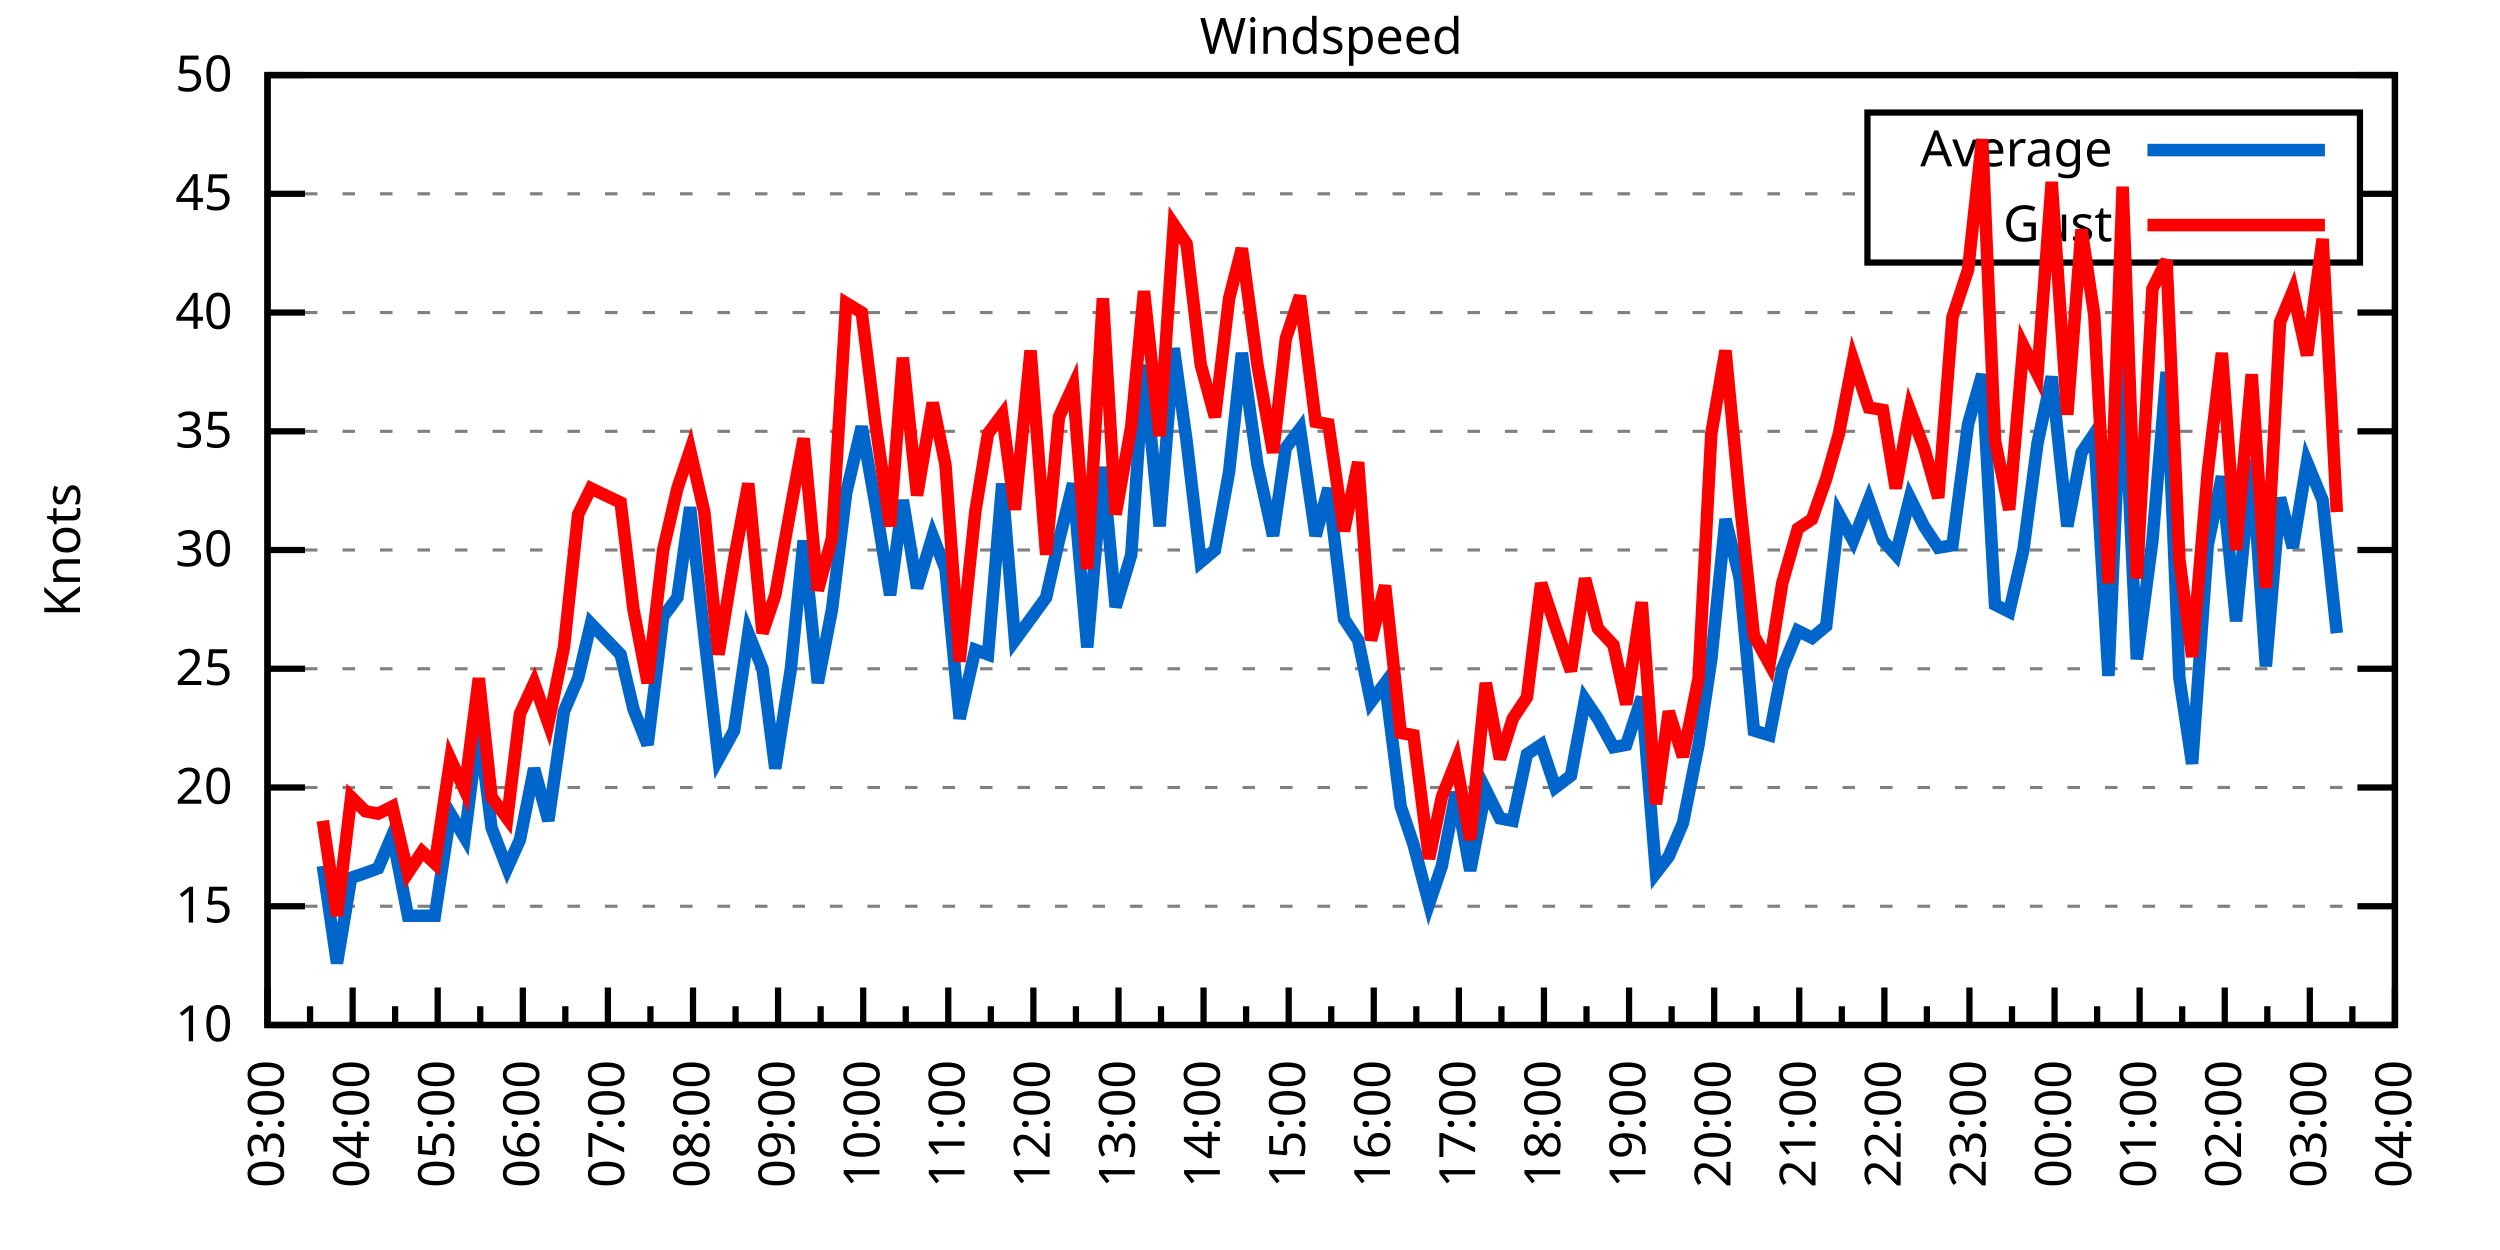
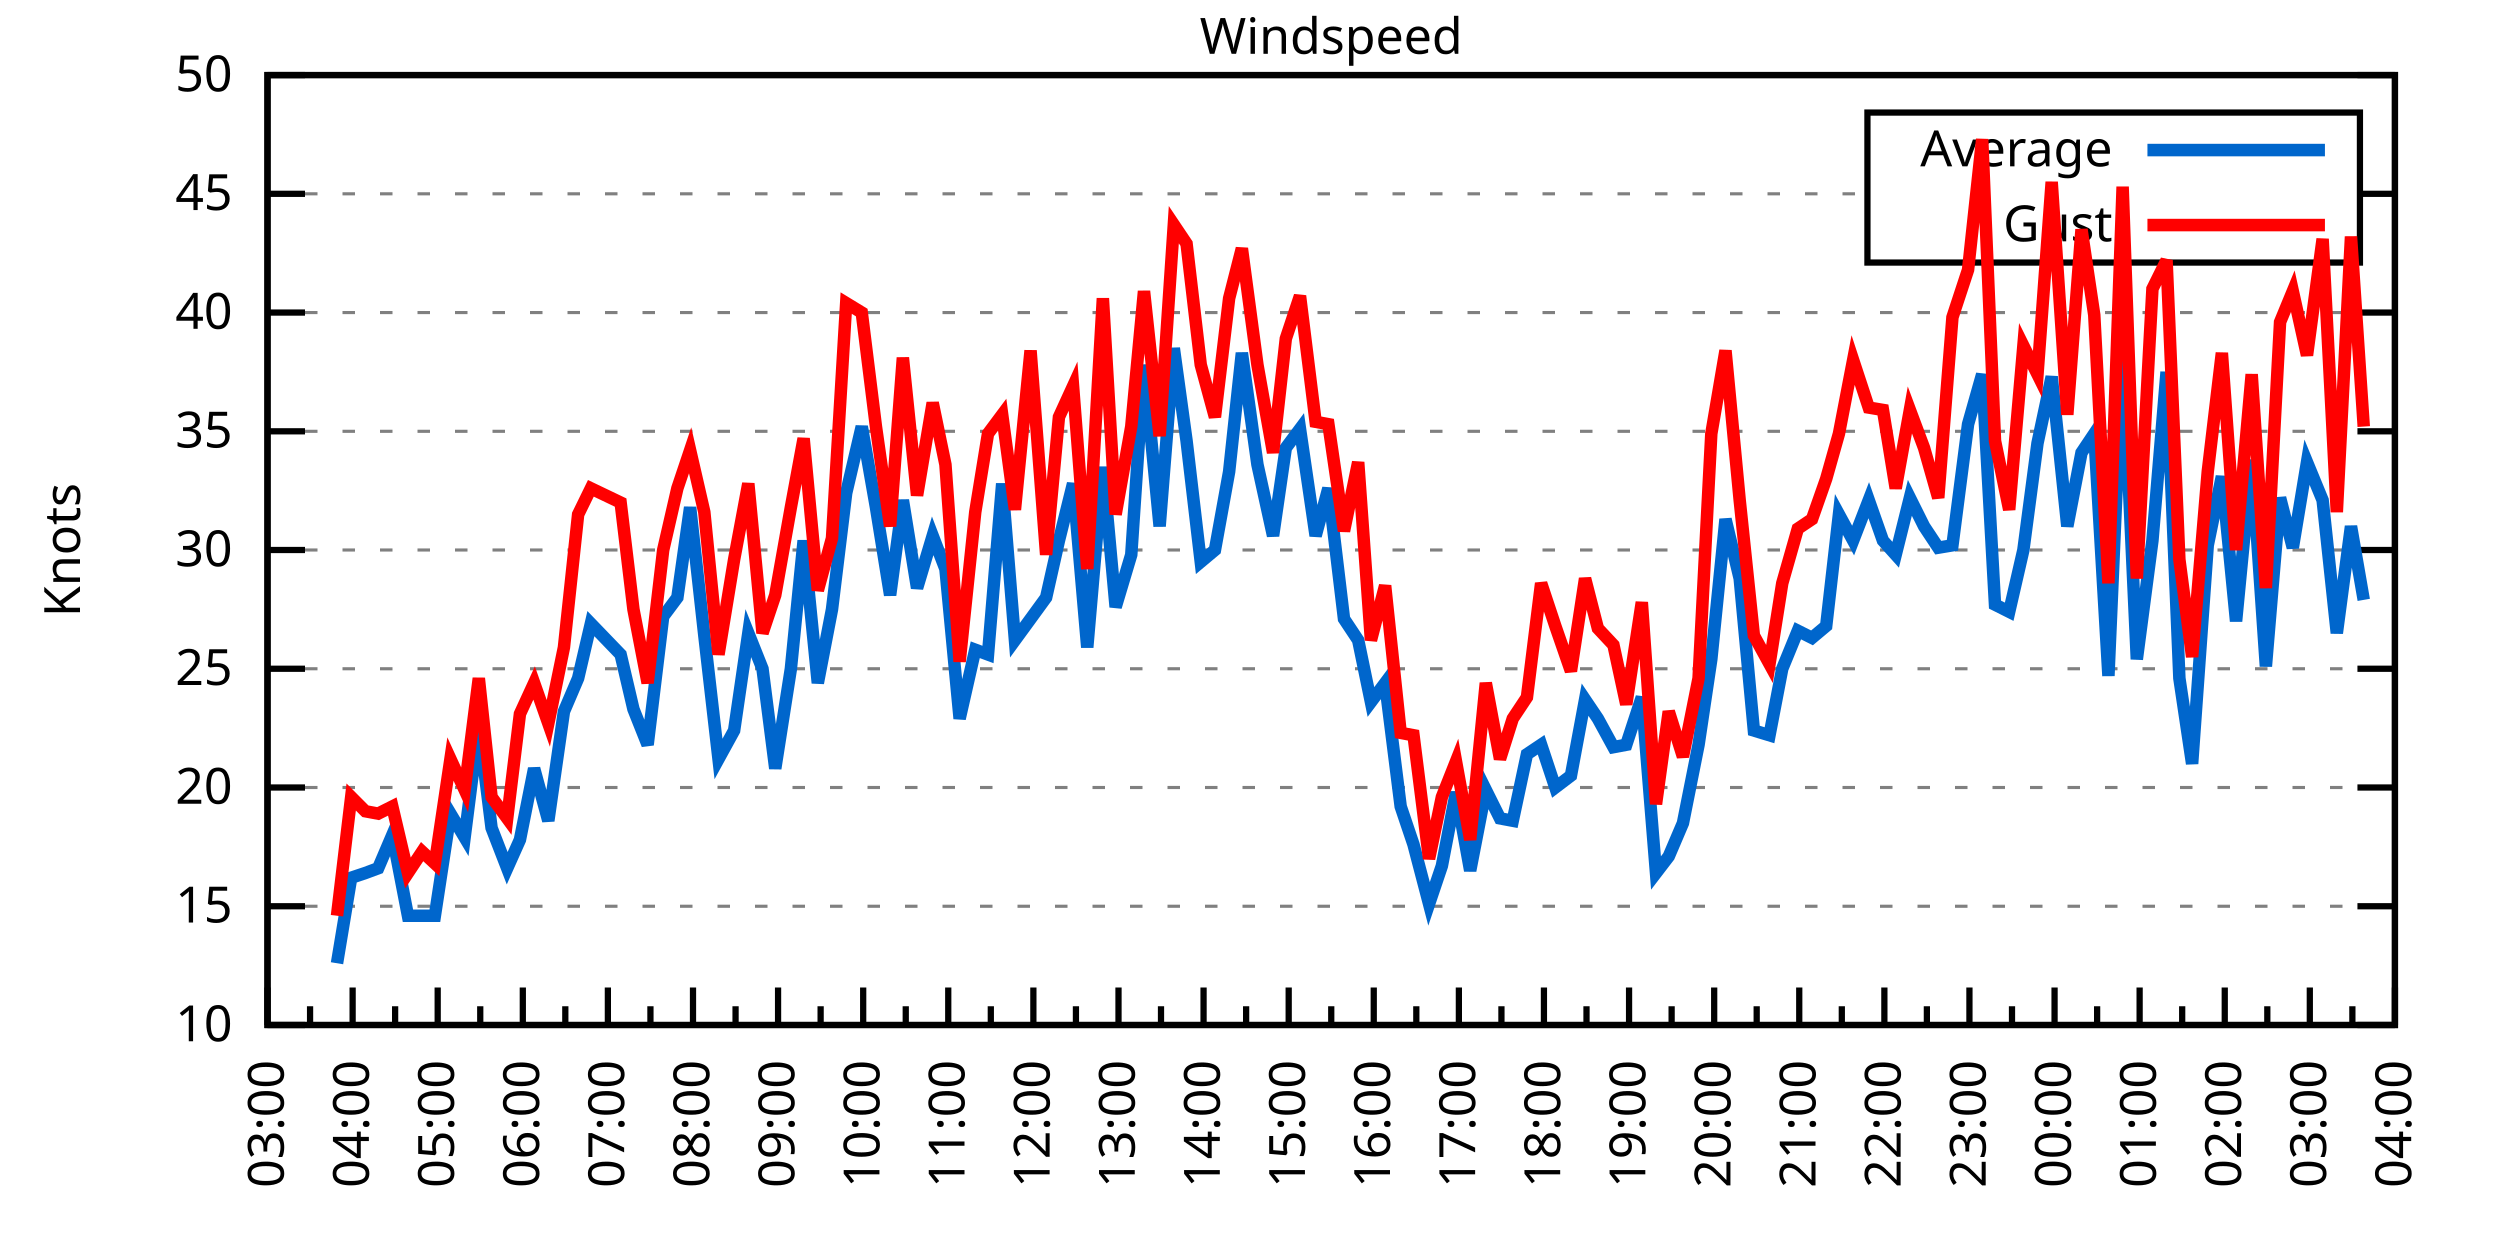
<svg xmlns="http://www.w3.org/2000/svg" xmlns:xlink="http://www.w3.org/1999/xlink" width="400" height="200" viewBox="0 0 400 200">
  <g id="gnuplot_canvas">
    <rect x="0" y="0" width="400" height="200" fill="none" />
    <defs>
      <circle id="gpDot" r="0.5" stroke-width="0.5" stroke="currentColor" />
      <path id="gpPt0" stroke-width="0.333" stroke="currentColor" d="M-1,0 h2 M0,-1 v2" />
      <path id="gpPt1" stroke-width="0.333" stroke="currentColor" d="M-1,-1 L1,1 M1,-1 L-1,1" />
      <path id="gpPt2" stroke-width="0.333" stroke="currentColor" d="M-1,0 L1,0 M0,-1 L0,1 M-1,-1 L1,1 M-1,1 L1,-1" />
      <rect id="gpPt3" stroke-width="0.333" stroke="currentColor" x="-1" y="-1" width="2" height="2" />
      <rect id="gpPt4" stroke-width="0.333" stroke="currentColor" fill="currentColor" x="-1" y="-1" width="2" height="2" />
      <circle id="gpPt5" stroke-width="0.333" stroke="currentColor" cx="0" cy="0" r="1" />
      <use xlink:href="#gpPt5" id="gpPt6" fill="currentColor" stroke="none" />
      <path id="gpPt7" stroke-width="0.333" stroke="currentColor" d="M0,-1.33 L-1.33,0.67 L1.33,0.67 z" />
      <use xlink:href="#gpPt7" id="gpPt8" fill="currentColor" stroke="none" />
      <use xlink:href="#gpPt7" id="gpPt9" stroke="currentColor" transform="rotate(180)" />
      <use xlink:href="#gpPt9" id="gpPt10" fill="currentColor" stroke="none" />
      <use xlink:href="#gpPt3" id="gpPt11" stroke="currentColor" transform="rotate(45)" />
      <use xlink:href="#gpPt11" id="gpPt12" fill="currentColor" stroke="none" />
      <path id="gpPt13" stroke-width="0.333" stroke="currentColor" d="M0,1.330 L1.265,0.411 L0.782,-1.067 L-0.782,-1.076 L-1.265,0.411 z" />
      <use xlink:href="#gpPt13" id="gpPt14" fill="currentColor" stroke="none" />
      <filter id="textbox" filterUnits="objectBoundingBox" x="0" y="0" height="1" width="1">
        <feFlood flood-color="white" flood-opacity="1" result="bgnd" />
        <feComposite in="SourceGraphic" in2="bgnd" operator="atop" />
      </filter>
      <filter id="greybox" filterUnits="objectBoundingBox" x="0" y="0" height="1" width="1">
        <feFlood flood-color="lightgrey" flood-opacity="1" result="grey" />
        <feComposite in="SourceGraphic" in2="grey" operator="atop" />
      </filter>
    </defs>
    <g fill="none" color="white" stroke="currentColor" stroke-width="1.00" stroke-linecap="butt" stroke-linejoin="miter">
</g>
    <g fill="none" color="black" stroke="currentColor" stroke-width="1.00" stroke-linecap="butt" stroke-linejoin="miter">
      <g stroke="none" shape-rendering="crispEdges">
        <polygon fill="rgb(255, 255, 255)" points="42.80,164.00 383.18,164.00 383.18,12.02 42.80,12.02 " />
      </g>
    </g>
    <g fill="none" color="black" stroke="currentColor" stroke-width="1.00" stroke-linecap="butt" stroke-linejoin="miter">
</g>
    <g fill="none" color="black" stroke="black" stroke-width="0.50" stroke-linecap="butt" stroke-linejoin="miter">
</g>
    <g fill="none" color="gray" stroke="currentColor" stroke-width="0.50" stroke-linecap="butt" stroke-linejoin="miter">
      <path stroke="gray" stroke-dasharray="2,4" class="gridline" d="M42.80,164.00 L383.19,164.00  " />
    </g>
    <g fill="none" color="gray" stroke="gray" stroke-width="1.00" stroke-linecap="butt" stroke-linejoin="miter">
</g>
    <g fill="none" color="black" stroke="currentColor" stroke-width="1.00" stroke-linecap="butt" stroke-linejoin="miter">
      <path stroke="black" d="M42.80,164.00 L48.80,164.00 M383.19,164.00 L377.19,164.00  " />
      <g transform="translate(37.20,166.60)" stroke="none" fill="black" font-family="Sans" font-size="8.00" text-anchor="end">
        <text>
          <tspan font-family="Sans"> 10</tspan>
        </text>
      </g>
    </g>
    <g fill="none" color="black" stroke="currentColor" stroke-width="1.00" stroke-linecap="butt" stroke-linejoin="miter">
</g>
    <g fill="none" color="black" stroke="black" stroke-width="0.50" stroke-linecap="butt" stroke-linejoin="miter">
</g>
    <g fill="none" color="gray" stroke="currentColor" stroke-width="0.50" stroke-linecap="butt" stroke-linejoin="miter">
      <path stroke="gray" stroke-dasharray="2,4" class="gridline" d="M42.80,145.00 L383.19,145.00  " />
    </g>
    <g fill="none" color="gray" stroke="gray" stroke-width="1.00" stroke-linecap="butt" stroke-linejoin="miter">
</g>
    <g fill="none" color="black" stroke="currentColor" stroke-width="1.00" stroke-linecap="butt" stroke-linejoin="miter">
      <path stroke="black" d="M42.80,145.00 L48.80,145.00 M383.19,145.00 L377.19,145.00  " />
      <g transform="translate(37.20,147.60)" stroke="none" fill="black" font-family="Sans" font-size="8.00" text-anchor="end">
        <text>
          <tspan font-family="Sans"> 15</tspan>
        </text>
      </g>
    </g>
    <g fill="none" color="black" stroke="currentColor" stroke-width="1.00" stroke-linecap="butt" stroke-linejoin="miter">
</g>
    <g fill="none" color="black" stroke="black" stroke-width="0.50" stroke-linecap="butt" stroke-linejoin="miter">
</g>
    <g fill="none" color="gray" stroke="currentColor" stroke-width="0.50" stroke-linecap="butt" stroke-linejoin="miter">
      <path stroke="gray" stroke-dasharray="2,4" class="gridline" d="M42.80,126.00 L383.19,126.00  " />
    </g>
    <g fill="none" color="gray" stroke="gray" stroke-width="1.00" stroke-linecap="butt" stroke-linejoin="miter">
</g>
    <g fill="none" color="black" stroke="currentColor" stroke-width="1.00" stroke-linecap="butt" stroke-linejoin="miter">
      <path stroke="black" d="M42.80,126.00 L48.80,126.00 M383.19,126.00 L377.19,126.00  " />
      <g transform="translate(37.20,128.60)" stroke="none" fill="black" font-family="Sans" font-size="8.00" text-anchor="end">
        <text>
          <tspan font-family="Sans"> 20</tspan>
        </text>
      </g>
    </g>
    <g fill="none" color="black" stroke="currentColor" stroke-width="1.00" stroke-linecap="butt" stroke-linejoin="miter">
</g>
    <g fill="none" color="black" stroke="black" stroke-width="0.50" stroke-linecap="butt" stroke-linejoin="miter">
</g>
    <g fill="none" color="gray" stroke="currentColor" stroke-width="0.50" stroke-linecap="butt" stroke-linejoin="miter">
      <path stroke="gray" stroke-dasharray="2,4" class="gridline" d="M42.80,107.00 L383.19,107.00  " />
    </g>
    <g fill="none" color="gray" stroke="gray" stroke-width="1.00" stroke-linecap="butt" stroke-linejoin="miter">
</g>
    <g fill="none" color="black" stroke="currentColor" stroke-width="1.00" stroke-linecap="butt" stroke-linejoin="miter">
      <path stroke="black" d="M42.80,107.00 L48.80,107.00 M383.19,107.00 L377.19,107.00  " />
      <g transform="translate(37.20,109.60)" stroke="none" fill="black" font-family="Sans" font-size="8.00" text-anchor="end">
        <text>
          <tspan font-family="Sans"> 25</tspan>
        </text>
      </g>
    </g>
    <g fill="none" color="black" stroke="currentColor" stroke-width="1.00" stroke-linecap="butt" stroke-linejoin="miter">
</g>
    <g fill="none" color="black" stroke="black" stroke-width="0.50" stroke-linecap="butt" stroke-linejoin="miter">
</g>
    <g fill="none" color="gray" stroke="currentColor" stroke-width="0.50" stroke-linecap="butt" stroke-linejoin="miter">
      <path stroke="gray" stroke-dasharray="2,4" class="gridline" d="M42.80,88.00 L383.19,88.00  " />
    </g>
    <g fill="none" color="gray" stroke="gray" stroke-width="1.00" stroke-linecap="butt" stroke-linejoin="miter">
</g>
    <g fill="none" color="black" stroke="currentColor" stroke-width="1.00" stroke-linecap="butt" stroke-linejoin="miter">
      <path stroke="black" d="M42.80,88.00 L48.80,88.00 M383.19,88.00 L377.19,88.00  " />
      <g transform="translate(37.20,90.60)" stroke="none" fill="black" font-family="Sans" font-size="8.00" text-anchor="end">
        <text>
          <tspan font-family="Sans"> 30</tspan>
        </text>
      </g>
    </g>
    <g fill="none" color="black" stroke="currentColor" stroke-width="1.00" stroke-linecap="butt" stroke-linejoin="miter">
</g>
    <g fill="none" color="black" stroke="black" stroke-width="0.50" stroke-linecap="butt" stroke-linejoin="miter">
</g>
    <g fill="none" color="gray" stroke="currentColor" stroke-width="0.50" stroke-linecap="butt" stroke-linejoin="miter">
      <path stroke="gray" stroke-dasharray="2,4" class="gridline" d="M42.80,69.01 L383.19,69.01  " />
    </g>
    <g fill="none" color="gray" stroke="gray" stroke-width="1.00" stroke-linecap="butt" stroke-linejoin="miter">
</g>
    <g fill="none" color="black" stroke="currentColor" stroke-width="1.00" stroke-linecap="butt" stroke-linejoin="miter">
      <path stroke="black" d="M42.80,69.01 L48.80,69.01 M383.19,69.01 L377.19,69.01  " />
      <g transform="translate(37.20,71.61)" stroke="none" fill="black" font-family="Sans" font-size="8.00" text-anchor="end">
        <text>
          <tspan font-family="Sans"> 35</tspan>
        </text>
      </g>
    </g>
    <g fill="none" color="black" stroke="currentColor" stroke-width="1.00" stroke-linecap="butt" stroke-linejoin="miter">
</g>
    <g fill="none" color="black" stroke="black" stroke-width="0.50" stroke-linecap="butt" stroke-linejoin="miter">
</g>
    <g fill="none" color="gray" stroke="currentColor" stroke-width="0.50" stroke-linecap="butt" stroke-linejoin="miter">
      <path stroke="gray" stroke-dasharray="2,4" class="gridline" d="M42.80,50.01 L383.19,50.01  " />
    </g>
    <g fill="none" color="gray" stroke="gray" stroke-width="1.00" stroke-linecap="butt" stroke-linejoin="miter">
</g>
    <g fill="none" color="black" stroke="currentColor" stroke-width="1.00" stroke-linecap="butt" stroke-linejoin="miter">
      <path stroke="black" d="M42.80,50.01 L48.80,50.01 M383.19,50.01 L377.19,50.01  " />
      <g transform="translate(37.20,52.61)" stroke="none" fill="black" font-family="Sans" font-size="8.00" text-anchor="end">
        <text>
          <tspan font-family="Sans"> 40</tspan>
        </text>
      </g>
    </g>
    <g fill="none" color="black" stroke="currentColor" stroke-width="1.00" stroke-linecap="butt" stroke-linejoin="miter">
</g>
    <g fill="none" color="black" stroke="black" stroke-width="0.50" stroke-linecap="butt" stroke-linejoin="miter">
</g>
    <g fill="none" color="gray" stroke="currentColor" stroke-width="0.50" stroke-linecap="butt" stroke-linejoin="miter">
      <path stroke="gray" stroke-dasharray="2,4" class="gridline" d="M42.80,31.01 L298.79,31.01 M377.59,31.01 L383.19,31.01  " />
    </g>
    <g fill="none" color="gray" stroke="gray" stroke-width="1.00" stroke-linecap="butt" stroke-linejoin="miter">
</g>
    <g fill="none" color="black" stroke="currentColor" stroke-width="1.00" stroke-linecap="butt" stroke-linejoin="miter">
      <path stroke="black" d="M42.80,31.01 L48.80,31.01 M383.19,31.01 L377.19,31.01  " />
      <g transform="translate(37.20,33.61)" stroke="none" fill="black" font-family="Sans" font-size="8.00" text-anchor="end">
        <text>
          <tspan font-family="Sans"> 45</tspan>
        </text>
      </g>
    </g>
    <g fill="none" color="black" stroke="currentColor" stroke-width="1.00" stroke-linecap="butt" stroke-linejoin="miter">
</g>
    <g fill="none" color="black" stroke="black" stroke-width="0.50" stroke-linecap="butt" stroke-linejoin="miter">
</g>
    <g fill="none" color="gray" stroke="currentColor" stroke-width="0.50" stroke-linecap="butt" stroke-linejoin="miter">
      <path stroke="gray" stroke-dasharray="2,4" class="gridline" d="M42.80,12.01 L383.19,12.01  " />
    </g>
    <g fill="none" color="gray" stroke="gray" stroke-width="1.00" stroke-linecap="butt" stroke-linejoin="miter">
</g>
    <g fill="none" color="black" stroke="currentColor" stroke-width="1.00" stroke-linecap="butt" stroke-linejoin="miter">
      <path stroke="black" d="M42.80,12.01 L48.80,12.01 M383.19,12.01 L377.19,12.01  " />
      <g transform="translate(37.20,14.61)" stroke="none" fill="black" font-family="Sans" font-size="8.00" text-anchor="end">
        <text>
          <tspan font-family="Sans"> 50</tspan>
        </text>
      </g>
    </g>
    <g fill="none" color="black" stroke="currentColor" stroke-width="1.00" stroke-linecap="butt" stroke-linejoin="miter">
      <path stroke="black" d="M42.80,164.00 L42.80,158.00  " />
      <g transform="translate(45.40,169.60) rotate(270)" stroke="none" fill="black" font-family="Sans" font-size="8.00" text-anchor="end">
        <text>
          <tspan font-family="Sans">03:00</tspan>
        </text>
      </g>
    </g>
    <g fill="none" color="black" stroke="currentColor" stroke-width="1.00" stroke-linecap="butt" stroke-linejoin="miter">
      <path stroke="black" d="M49.61,164.00 L49.61,161.00 M56.42,164.00 L56.42,158.00  " />
      <g transform="translate(59.02,169.60) rotate(270)" stroke="none" fill="black" font-family="Sans" font-size="8.00" text-anchor="end">
        <text>
          <tspan font-family="Sans">04:00</tspan>
        </text>
      </g>
    </g>
    <g fill="none" color="black" stroke="currentColor" stroke-width="1.00" stroke-linecap="butt" stroke-linejoin="miter">
      <path stroke="black" d="M63.22,164.00 L63.22,161.00 M70.03,164.00 L70.03,158.00  " />
      <g transform="translate(72.63,169.60) rotate(270)" stroke="none" fill="black" font-family="Sans" font-size="8.00" text-anchor="end">
        <text>
          <tspan font-family="Sans">05:00</tspan>
        </text>
      </g>
    </g>
    <g fill="none" color="black" stroke="currentColor" stroke-width="1.00" stroke-linecap="butt" stroke-linejoin="miter">
      <path stroke="black" d="M76.84,164.00 L76.84,161.00 M83.65,164.00 L83.65,158.00  " />
      <g transform="translate(86.25,169.60) rotate(270)" stroke="none" fill="black" font-family="Sans" font-size="8.00" text-anchor="end">
        <text>
          <tspan font-family="Sans">06:00</tspan>
        </text>
      </g>
    </g>
    <g fill="none" color="black" stroke="currentColor" stroke-width="1.00" stroke-linecap="butt" stroke-linejoin="miter">
      <path stroke="black" d="M90.45,164.00 L90.45,161.00 M97.26,164.00 L97.26,158.00  " />
      <g transform="translate(99.86,169.60) rotate(270)" stroke="none" fill="black" font-family="Sans" font-size="8.00" text-anchor="end">
        <text>
          <tspan font-family="Sans">07:00</tspan>
        </text>
      </g>
    </g>
    <g fill="none" color="black" stroke="currentColor" stroke-width="1.00" stroke-linecap="butt" stroke-linejoin="miter">
      <path stroke="black" d="M104.07,164.00 L104.07,161.00 M110.88,164.00 L110.88,158.00  " />
      <g transform="translate(113.48,169.60) rotate(270)" stroke="none" fill="black" font-family="Sans" font-size="8.00" text-anchor="end">
        <text>
          <tspan font-family="Sans">08:00</tspan>
        </text>
      </g>
    </g>
    <g fill="none" color="black" stroke="currentColor" stroke-width="1.00" stroke-linecap="butt" stroke-linejoin="miter">
      <path stroke="black" d="M117.69,164.00 L117.69,161.00 M124.49,164.00 L124.49,158.00  " />
      <g transform="translate(127.09,169.60) rotate(270)" stroke="none" fill="black" font-family="Sans" font-size="8.00" text-anchor="end">
        <text>
          <tspan font-family="Sans">09:00</tspan>
        </text>
      </g>
    </g>
    <g fill="none" color="black" stroke="currentColor" stroke-width="1.00" stroke-linecap="butt" stroke-linejoin="miter">
      <path stroke="black" d="M131.30,164.00 L131.30,161.00 M138.11,164.00 L138.11,158.00  " />
      <g transform="translate(140.71,169.60) rotate(270)" stroke="none" fill="black" font-family="Sans" font-size="8.00" text-anchor="end">
        <text>
          <tspan font-family="Sans">10:00</tspan>
        </text>
      </g>
    </g>
    <g fill="none" color="black" stroke="currentColor" stroke-width="1.00" stroke-linecap="butt" stroke-linejoin="miter">
      <path stroke="black" d="M144.92,164.00 L144.92,161.00 M151.72,164.00 L151.72,158.00  " />
      <g transform="translate(154.32,169.60) rotate(270)" stroke="none" fill="black" font-family="Sans" font-size="8.00" text-anchor="end">
        <text>
          <tspan font-family="Sans">11:00</tspan>
        </text>
      </g>
    </g>
    <g fill="none" color="black" stroke="currentColor" stroke-width="1.00" stroke-linecap="butt" stroke-linejoin="miter">
      <path stroke="black" d="M158.53,164.00 L158.53,161.00 M165.34,164.00 L165.34,158.00  " />
      <g transform="translate(167.94,169.60) rotate(270)" stroke="none" fill="black" font-family="Sans" font-size="8.00" text-anchor="end">
        <text>
          <tspan font-family="Sans">12:00</tspan>
        </text>
      </g>
    </g>
    <g fill="none" color="black" stroke="currentColor" stroke-width="1.00" stroke-linecap="butt" stroke-linejoin="miter">
      <path stroke="black" d="M172.15,164.00 L172.15,161.00 M178.96,164.00 L178.96,158.00  " />
      <g transform="translate(181.56,169.60) rotate(270)" stroke="none" fill="black" font-family="Sans" font-size="8.00" text-anchor="end">
        <text>
          <tspan font-family="Sans">13:00</tspan>
        </text>
      </g>
    </g>
    <g fill="none" color="black" stroke="currentColor" stroke-width="1.00" stroke-linecap="butt" stroke-linejoin="miter">
      <path stroke="black" d="M185.76,164.00 L185.76,161.00 M192.57,164.00 L192.57,158.00  " />
      <g transform="translate(195.17,169.60) rotate(270)" stroke="none" fill="black" font-family="Sans" font-size="8.00" text-anchor="end">
        <text>
          <tspan font-family="Sans">14:00</tspan>
        </text>
      </g>
    </g>
    <g fill="none" color="black" stroke="currentColor" stroke-width="1.00" stroke-linecap="butt" stroke-linejoin="miter">
      <path stroke="black" d="M199.38,164.00 L199.38,161.00 M206.19,164.00 L206.19,158.00  " />
      <g transform="translate(208.79,169.60) rotate(270)" stroke="none" fill="black" font-family="Sans" font-size="8.00" text-anchor="end">
        <text>
          <tspan font-family="Sans">15:00</tspan>
        </text>
      </g>
    </g>
    <g fill="none" color="black" stroke="currentColor" stroke-width="1.00" stroke-linecap="butt" stroke-linejoin="miter">
      <path stroke="black" d="M213.00,164.00 L213.00,161.00 M219.80,164.00 L219.80,158.00  " />
      <g transform="translate(222.40,169.60) rotate(270)" stroke="none" fill="black" font-family="Sans" font-size="8.00" text-anchor="end">
        <text>
          <tspan font-family="Sans">16:00</tspan>
        </text>
      </g>
    </g>
    <g fill="none" color="black" stroke="currentColor" stroke-width="1.00" stroke-linecap="butt" stroke-linejoin="miter">
      <path stroke="black" d="M226.61,164.00 L226.61,161.00 M233.42,164.00 L233.42,158.00  " />
      <g transform="translate(236.02,169.60) rotate(270)" stroke="none" fill="black" font-family="Sans" font-size="8.00" text-anchor="end">
        <text>
          <tspan font-family="Sans">17:00</tspan>
        </text>
      </g>
    </g>
    <g fill="none" color="black" stroke="currentColor" stroke-width="1.00" stroke-linecap="butt" stroke-linejoin="miter">
      <path stroke="black" d="M240.23,164.00 L240.23,161.00 M247.03,164.00 L247.03,158.00  " />
      <g transform="translate(249.63,169.60) rotate(270)" stroke="none" fill="black" font-family="Sans" font-size="8.00" text-anchor="end">
        <text>
          <tspan font-family="Sans">18:00</tspan>
        </text>
      </g>
    </g>
    <g fill="none" color="black" stroke="currentColor" stroke-width="1.00" stroke-linecap="butt" stroke-linejoin="miter">
      <path stroke="black" d="M253.84,164.00 L253.84,161.00 M260.65,164.00 L260.65,158.00  " />
      <g transform="translate(263.25,169.60) rotate(270)" stroke="none" fill="black" font-family="Sans" font-size="8.00" text-anchor="end">
        <text>
          <tspan font-family="Sans">19:00</tspan>
        </text>
      </g>
    </g>
    <g fill="none" color="black" stroke="currentColor" stroke-width="1.00" stroke-linecap="butt" stroke-linejoin="miter">
      <path stroke="black" d="M267.46,164.00 L267.46,161.00 M274.27,164.00 L274.27,158.00  " />
      <g transform="translate(276.87,169.60) rotate(270)" stroke="none" fill="black" font-family="Sans" font-size="8.00" text-anchor="end">
        <text>
          <tspan font-family="Sans">20:00</tspan>
        </text>
      </g>
    </g>
    <g fill="none" color="black" stroke="currentColor" stroke-width="1.00" stroke-linecap="butt" stroke-linejoin="miter">
      <path stroke="black" d="M281.07,164.00 L281.07,161.00 M287.88,164.00 L287.88,158.00  " />
      <g transform="translate(290.48,169.60) rotate(270)" stroke="none" fill="black" font-family="Sans" font-size="8.00" text-anchor="end">
        <text>
          <tspan font-family="Sans">21:00</tspan>
        </text>
      </g>
    </g>
    <g fill="none" color="black" stroke="currentColor" stroke-width="1.00" stroke-linecap="butt" stroke-linejoin="miter">
      <path stroke="black" d="M294.69,164.00 L294.69,161.00 M301.50,164.00 L301.50,158.00  " />
      <g transform="translate(304.10,169.60) rotate(270)" stroke="none" fill="black" font-family="Sans" font-size="8.00" text-anchor="end">
        <text>
          <tspan font-family="Sans">22:00</tspan>
        </text>
      </g>
    </g>
    <g fill="none" color="black" stroke="currentColor" stroke-width="1.00" stroke-linecap="butt" stroke-linejoin="miter">
      <path stroke="black" d="M308.30,164.00 L308.30,161.00 M315.11,164.00 L315.11,158.00  " />
      <g transform="translate(317.71,169.60) rotate(270)" stroke="none" fill="black" font-family="Sans" font-size="8.00" text-anchor="end">
        <text>
          <tspan font-family="Sans">23:00</tspan>
        </text>
      </g>
    </g>
    <g fill="none" color="black" stroke="currentColor" stroke-width="1.00" stroke-linecap="butt" stroke-linejoin="miter">
      <path stroke="black" d="M321.92,164.00 L321.92,161.00 M328.73,164.00 L328.73,158.00  " />
      <g transform="translate(331.33,169.60) rotate(270)" stroke="none" fill="black" font-family="Sans" font-size="8.00" text-anchor="end">
        <text>
          <tspan font-family="Sans">00:00</tspan>
        </text>
      </g>
    </g>
    <g fill="none" color="black" stroke="currentColor" stroke-width="1.00" stroke-linecap="butt" stroke-linejoin="miter">
      <path stroke="black" d="M335.54,164.00 L335.54,161.00 M342.34,164.00 L342.34,158.00  " />
      <g transform="translate(344.94,169.60) rotate(270)" stroke="none" fill="black" font-family="Sans" font-size="8.00" text-anchor="end">
        <text>
          <tspan font-family="Sans">01:00</tspan>
        </text>
      </g>
    </g>
    <g fill="none" color="black" stroke="currentColor" stroke-width="1.00" stroke-linecap="butt" stroke-linejoin="miter">
      <path stroke="black" d="M349.15,164.00 L349.15,161.00 M355.96,164.00 L355.96,158.00  " />
      <g transform="translate(358.56,169.60) rotate(270)" stroke="none" fill="black" font-family="Sans" font-size="8.00" text-anchor="end">
        <text>
          <tspan font-family="Sans">02:00</tspan>
        </text>
      </g>
    </g>
    <g fill="none" color="black" stroke="currentColor" stroke-width="1.00" stroke-linecap="butt" stroke-linejoin="miter">
      <path stroke="black" d="M362.77,164.00 L362.77,161.00 M369.57,164.00 L369.57,158.00  " />
      <g transform="translate(372.17,169.60) rotate(270)" stroke="none" fill="black" font-family="Sans" font-size="8.00" text-anchor="end">
        <text>
          <tspan font-family="Sans">03:00</tspan>
        </text>
      </g>
    </g>
    <g fill="none" color="black" stroke="currentColor" stroke-width="1.00" stroke-linecap="butt" stroke-linejoin="miter">
      <path stroke="black" d="M376.38,164.00 L376.38,161.00 M383.19,164.00 L383.19,158.00  " />
      <g transform="translate(385.79,169.60) rotate(270)" stroke="none" fill="black" font-family="Sans" font-size="8.00" text-anchor="end">
        <text>
          <tspan font-family="Sans">04:00</tspan>
        </text>
      </g>
    </g>
    <g fill="none" color="black" stroke="currentColor" stroke-width="1.00" stroke-linecap="butt" stroke-linejoin="miter">
</g>
    <g fill="none" color="black" stroke="currentColor" stroke-width="1.00" stroke-linecap="butt" stroke-linejoin="miter">
      <path stroke="black" d="M42.80,12.01 L42.80,164.00 L383.19,164.00 L383.19,12.01 L42.80,12.01 Z  " />
    </g>
    <g fill="none" color="black" stroke="currentColor" stroke-width="1.00" stroke-linecap="butt" stroke-linejoin="miter">
      <g transform="translate(12.80,88.01) rotate(270)" stroke="none" fill="black" font-family="Sans" font-size="8.00" text-anchor="middle">
        <text>
          <tspan font-family="Sans">Knots</tspan>
        </text>
      </g>
    </g>
    <g fill="none" color="black" stroke="currentColor" stroke-width="1.00" stroke-linecap="butt" stroke-linejoin="miter">
</g>
    <g fill="none" color="black" stroke="currentColor" stroke-width="1.00" stroke-linecap="butt" stroke-linejoin="miter">
      <path stroke="black" d="M298.79,42.01 L298.79,18.01 L377.59,18.01 L377.59,42.01 L298.79,42.01 Z  " />
    </g>
    <g id="Windspeed_plot_1">
      <g fill="none" color="white" stroke="black" stroke-width="2.00" stroke-linecap="butt" stroke-linejoin="miter">
</g>
      <g fill="none" color="black" stroke="currentColor" stroke-width="2.00" stroke-linecap="butt" stroke-linejoin="miter">
        <g transform="translate(337.99,26.61)" stroke="none" fill="black" font-family="Sans" font-size="8.00" text-anchor="end">
          <text>
            <tspan font-family="Sans">Average</tspan>
          </text>
        </g>
      </g>
      <g fill="none" color="black" stroke="currentColor" stroke-width="2.00" stroke-linecap="butt" stroke-linejoin="miter">
-         <path stroke="rgb(  0, 102, 204)" d="M343.59,24.01 L371.99,24.01 M51.65,138.54 L53.92,154.12 L56.19,140.44 L58.46,139.68 L60.50,138.92 L62.77,133.60   L65.27,146.52 L67.54,146.52 L69.58,146.52 L72.07,130.18 L74.34,133.98 L76.61,116.12 L78.65,132.46 L81.15,138.92   L83.19,134.36 L85.46,122.96 L87.73,131.32 L90.23,113.84 L92.50,108.52 L94.54,99.78 L99.30,104.72 L101.35,113.46   L103.62,119.16 L106.11,98.64 L108.38,95.60 L110.42,81.17 L112.69,101.68 L114.96,121.44 L117.46,116.88 L119.73,101.30   L122.00,107.00 L124.04,122.96 L126.54,107.00 L128.58,86.49 L130.85,109.28 L133.12,97.50 L135.39,78.89 L137.88,68.25   L140.15,81.17 L142.42,95.22 L144.46,80.03 L146.73,94.08 L149.23,85.73 L151.27,91.04 L153.54,114.98 L156.04,103.96   L158.08,104.72 L160.35,77.37 L162.39,102.44 L164.89,99.02 L167.38,95.60 L169.43,86.49 L171.69,77.37 L173.96,103.58   L176.46,74.71 L178.50,97.12 L181.00,88.76 L183.04,58.37 L185.54,84.21 L187.81,55.71 L189.85,70.53 L192.12,89.90   L194.39,88.00 L196.66,75.47 L198.70,56.47 L201.19,74.33 L203.69,85.73 L205.73,71.67 L208.00,68.63 L210.50,85.73   L212.54,78.13 L215.04,99.02 L217.31,102.44 L219.35,112.32 L221.62,109.28 L224.11,129.04 L226.16,135.12 L228.65,144.62   L230.70,138.54 L232.96,126.76 L235.23,139.30 L237.73,126.38 L240.00,130.94 L242.04,131.32 L244.31,120.68 L246.58,119.16   L248.85,126.00 L251.35,124.10 L253.61,111.94 L255.66,114.98 L258.15,119.54 L260.20,119.16 L262.69,111.56 L264.96,139.68   L267.00,137.02 L269.27,131.70 L271.77,119.16 L273.81,105.48 L276.08,83.07 L278.35,92.56 L280.62,116.88 L283.12,117.64   L285.16,107.00 L287.65,100.92 L289.92,102.06 L292.19,100.16 L294.23,82.31 L296.50,86.49 L299.00,80.03 L301.27,86.49   L303.31,88.76 L305.58,79.65 L307.85,84.21 L310.12,87.63 L312.39,87.25 L314.89,67.87 L317.15,59.89 L319.20,96.74   L321.47,97.88 L323.74,88.00 L326.00,70.91 L328.27,60.27 L330.77,84.21 L333.04,72.43 L335.08,69.39 L337.35,108.14   L339.62,56.09 L341.89,105.48 L344.39,86.49 L346.65,59.51 L348.70,108.52 L350.74,122.20 L353.24,87.25 L355.50,76.23   L357.77,99.40 L360.27,73.57 L362.54,106.62 L364.81,79.65 L366.85,87.63 L369.12,73.95 L371.62,80.03 L373.89,101.30    " />
+         <path stroke="rgb(  0, 102, 204)" d="M343.59,24.01 L371.99,24.01 M53.92,154.12 L56.19,140.44 L58.46,139.68 L60.50,138.92 L62.77,133.60 L65.27,146.52   L67.54,146.52 L69.58,146.52 L72.07,130.18 L74.34,133.98 L76.61,116.12 L78.65,132.46 L81.15,138.92 L83.19,134.36   L85.46,122.96 L87.73,131.32 L90.23,113.84 L92.50,108.52 L94.54,99.78 L99.30,104.72 L101.35,113.46 L103.62,119.16   L106.11,98.64 L108.38,95.60 L110.42,81.17 L112.69,101.68 L114.96,121.44 L117.46,116.88 L119.73,101.30 L122.00,107.00   L124.04,122.96 L126.54,107.00 L128.58,86.49 L130.85,109.28 L133.12,97.50 L135.39,78.89 L137.88,68.25 L140.15,81.17   L142.42,95.22 L144.46,80.03 L146.73,94.08 L149.23,85.73 L151.27,91.04 L153.54,114.98 L156.04,103.96 L158.08,104.72   L160.35,77.37 L162.39,102.44 L164.89,99.02 L167.38,95.60 L169.43,86.49 L171.69,77.37 L173.96,103.58 L176.46,74.71   L178.50,97.12 L181.00,88.76 L183.04,58.37 L185.54,84.21 L187.81,55.71 L189.85,70.53 L192.12,89.90 L194.39,88.00   L196.66,75.47 L198.70,56.47 L201.19,74.33 L203.69,85.73 L205.73,71.67 L208.00,68.63 L210.50,85.73 L212.54,78.13   L215.04,99.02 L217.31,102.44 L219.35,112.32 L221.62,109.28 L224.11,129.04 L226.16,135.12 L228.65,144.62 L230.70,138.54   L232.96,126.76 L235.23,139.30 L237.73,126.38 L240.00,130.94 L242.04,131.32 L244.31,120.68 L246.58,119.16 L248.85,126.00   L251.35,124.10 L253.61,111.94 L255.66,114.98 L258.15,119.54 L260.20,119.16 L262.69,111.56 L264.96,139.68 L267.00,137.02   L269.27,131.70 L271.77,119.16 L273.81,105.48 L276.08,83.07 L278.35,92.56 L280.62,116.88 L283.12,117.64 L285.16,107.00   L287.65,100.92 L289.92,102.06 L292.19,100.16 L294.23,82.31 L296.50,86.49 L299.00,80.03 L301.27,86.49 L303.31,88.76   L305.58,79.65 L307.85,84.21 L310.12,87.63 L312.39,87.25 L314.89,67.87 L317.15,59.89 L319.20,96.74 L321.47,97.88   L323.74,88.00 L326.00,70.91 L328.27,60.27 L330.77,84.21 L333.04,72.43 L335.08,69.39 L337.35,108.14 L339.62,56.09   L341.89,105.48 L344.39,86.49 L346.65,59.51 L348.70,108.52 L350.74,122.20 L353.24,87.25 L355.50,76.23 L357.77,99.40   L360.27,73.57 L362.54,106.62 L364.81,79.65 L366.85,87.63 L369.12,73.95 L371.62,80.03 L373.89,101.30 L376.16,84.21   L378.20,95.98  " />
      </g>
    </g>
    <g id="Windspeed_plot_2">
      <g fill="none" color="black" stroke="currentColor" stroke-width="2.00" stroke-linecap="butt" stroke-linejoin="miter">
        <g transform="translate(337.99,38.61)" stroke="none" fill="black" font-family="Sans" font-size="8.00" text-anchor="end">
          <text>
            <tspan font-family="Sans">Gust</tspan>
          </text>
        </g>
      </g>
      <g fill="none" color="black" stroke="currentColor" stroke-width="2.00" stroke-linecap="butt" stroke-linejoin="miter">
-         <path stroke="rgb(255,   0,   0)" d="M343.59,36.01 L371.99,36.01 M51.65,131.32 L53.92,146.52 L56.19,127.52 L58.46,129.80 L60.50,130.18 L62.77,129.04   L65.27,139.68 L67.54,136.26 L69.58,138.16 L72.07,121.44 L74.34,126.38 L76.61,108.52 L78.65,127.52 L81.15,130.94   L83.19,114.22 L85.46,109.28 L87.73,115.74 L90.23,103.58 L92.50,82.31 L94.54,78.13 L99.30,80.41 L101.35,97.50   L103.62,109.28 L106.11,88.00 L108.38,78.13 L110.42,72.05 L112.69,81.93 L114.96,104.72 L117.46,89.52 L119.73,77.37   L122.00,101.30 L124.04,95.22 L126.54,81.17 L128.58,70.15 L130.85,94.46 L133.12,86.11 L135.39,48.49 L137.88,50.01   L140.15,68.25 L142.42,84.21 L144.46,57.23 L146.73,79.27 L149.23,64.45 L151.27,74.33 L153.54,105.86 L156.04,81.93   L158.08,69.39 L160.35,66.35 L162.39,81.55 L164.89,56.09 L167.38,88.76 L169.43,66.73 L171.69,61.79 L173.96,91.04   L176.46,47.73 L178.50,82.31 L181.00,68.25 L183.04,46.59 L185.54,69.77 L187.81,35.95 L189.85,38.99 L192.12,58.37   L194.39,66.73 L196.66,47.73 L198.70,39.75 L201.19,58.37 L203.69,72.43 L205.73,54.19 L208.00,47.35 L210.50,67.49   L212.54,67.87 L215.04,84.97 L217.31,73.95 L219.35,102.44 L221.62,93.70 L224.11,117.26 L226.16,117.64 L228.65,137.40   L230.70,127.52 L232.96,121.82 L235.23,134.36 L237.73,109.28 L240.00,121.44 L242.04,114.98 L244.31,111.56 L246.58,93.32   L248.85,100.16 L251.35,107.38 L253.61,92.56 L255.66,100.54 L258.15,103.20 L260.20,112.70 L262.69,96.36 L264.96,128.66   L267.00,113.84 L269.27,121.06 L271.77,108.52 L273.81,69.39 L276.08,56.09 L278.35,80.03 L280.62,101.68 L283.12,106.24   L285.16,93.32 L287.65,84.59 L289.92,83.07 L292.19,76.61 L294.23,69.39 L296.50,57.61 L299.00,65.21 L301.27,65.59   L303.31,78.13 L305.58,65.59 L307.85,71.67 L310.12,79.65 L312.39,50.77 L314.89,43.17 L317.15,22.27 L319.20,70.53   L321.47,81.55 L323.74,55.33 L326.00,59.89 L328.27,29.11 L330.77,66.35 L333.04,36.71 L335.08,50.39 L337.35,93.32   L339.62,29.87 L341.89,92.56 L344.39,46.21 L346.65,41.65 L348.70,89.52 L350.74,105.10 L353.24,75.47 L355.50,56.47   L357.77,88.00 L360.27,59.89 L362.54,94.08 L364.81,51.53 L366.85,46.59 L369.12,56.85 L371.62,38.23 L373.89,81.93    " />
+         <path stroke="rgb(255,   0,   0)" d="M343.59,36.01 L371.99,36.01 M53.92,146.52 L56.19,127.52 L58.46,129.80 L60.50,130.18 L62.77,129.04 L65.27,139.68   L67.54,136.26 L69.58,138.16 L72.07,121.44 L74.34,126.38 L76.61,108.52 L78.65,127.52 L81.15,130.94 L83.19,114.22   L85.46,109.28 L87.73,115.74 L90.23,103.58 L92.50,82.31 L94.54,78.13 L99.30,80.41 L101.35,97.50 L103.62,109.28   L106.11,88.00 L108.38,78.13 L110.42,72.05 L112.69,81.93 L114.96,104.72 L117.46,89.52 L119.73,77.37 L122.00,101.30   L124.04,95.22 L126.54,81.17 L128.58,70.15 L130.85,94.46 L133.12,86.11 L135.39,48.49 L137.88,50.01 L140.15,68.25   L142.42,84.21 L144.46,57.23 L146.73,79.27 L149.23,64.45 L151.27,74.33 L153.54,105.86 L156.04,81.93 L158.08,69.39   L160.35,66.35 L162.39,81.55 L164.89,56.09 L167.38,88.76 L169.43,66.73 L171.69,61.79 L173.96,91.04 L176.46,47.73   L178.50,82.31 L181.00,68.25 L183.04,46.59 L185.54,69.77 L187.81,35.95 L189.85,38.99 L192.12,58.37 L194.39,66.73   L196.66,47.73 L198.70,39.75 L201.19,58.37 L203.69,72.43 L205.73,54.19 L208.00,47.35 L210.50,67.49 L212.54,67.87   L215.04,84.97 L217.31,73.95 L219.35,102.44 L221.62,93.70 L224.11,117.26 L226.16,117.64 L228.65,137.40 L230.70,127.52   L232.96,121.82 L235.23,134.36 L237.73,109.28 L240.00,121.44 L242.04,114.98 L244.31,111.56 L246.58,93.32 L248.85,100.16   L251.35,107.38 L253.61,92.56 L255.66,100.54 L258.15,103.20 L260.20,112.70 L262.69,96.36 L264.96,128.66 L267.00,113.84   L269.27,121.06 L271.77,108.52 L273.81,69.39 L276.08,56.09 L278.35,80.03 L280.62,101.68 L283.12,106.24 L285.16,93.32   L287.65,84.59 L289.92,83.07 L292.19,76.61 L294.23,69.39 L296.50,57.61 L299.00,65.21 L301.27,65.59 L303.31,78.13   L305.58,65.59 L307.85,71.67 L310.12,79.65 L312.39,50.77 L314.89,43.17 L317.15,22.27 L319.20,70.53 L321.47,81.55   L323.74,55.33 L326.00,59.89 L328.27,29.11 L330.77,66.35 L333.04,36.71 L335.08,50.39 L337.35,93.32 L339.62,29.87   L341.89,92.56 L344.39,46.21 L346.65,41.65 L348.70,89.52 L350.74,105.10 L353.24,75.47 L355.50,56.47 L357.77,88.00   L360.27,59.89 L362.54,94.08 L364.81,51.53 L366.85,46.59 L369.12,56.85 L371.62,38.23 L373.89,81.93 L376.16,37.85   L378.20,68.25  " />
      </g>
    </g>
    <g fill="none" color="black" stroke="currentColor" stroke-width="2.00" stroke-linecap="butt" stroke-linejoin="miter">
</g>
    <g fill="none" color="black" stroke="black" stroke-width="1.00" stroke-linecap="butt" stroke-linejoin="miter">
</g>
    <g fill="none" color="black" stroke="currentColor" stroke-width="1.00" stroke-linecap="butt" stroke-linejoin="miter">
      <path stroke="black" d="M42.80,12.01 L42.80,164.00 L383.19,164.00 L383.19,12.01 L42.80,12.01 Z  " />
    </g>
    <g fill="none" color="black" stroke="currentColor" stroke-width="1.00" stroke-linecap="butt" stroke-linejoin="miter">
      <g transform="translate(212.99,8.61)" stroke="none" fill="black" font-family="Sans" font-size="8.00" text-anchor="middle">
        <text>
          <tspan font-family="Sans">Windspeed</tspan>
        </text>
      </g>
    </g>
    <g fill="none" color="black" stroke="currentColor" stroke-width="1.00" stroke-linecap="butt" stroke-linejoin="miter">
</g>
  </g>
</svg>
